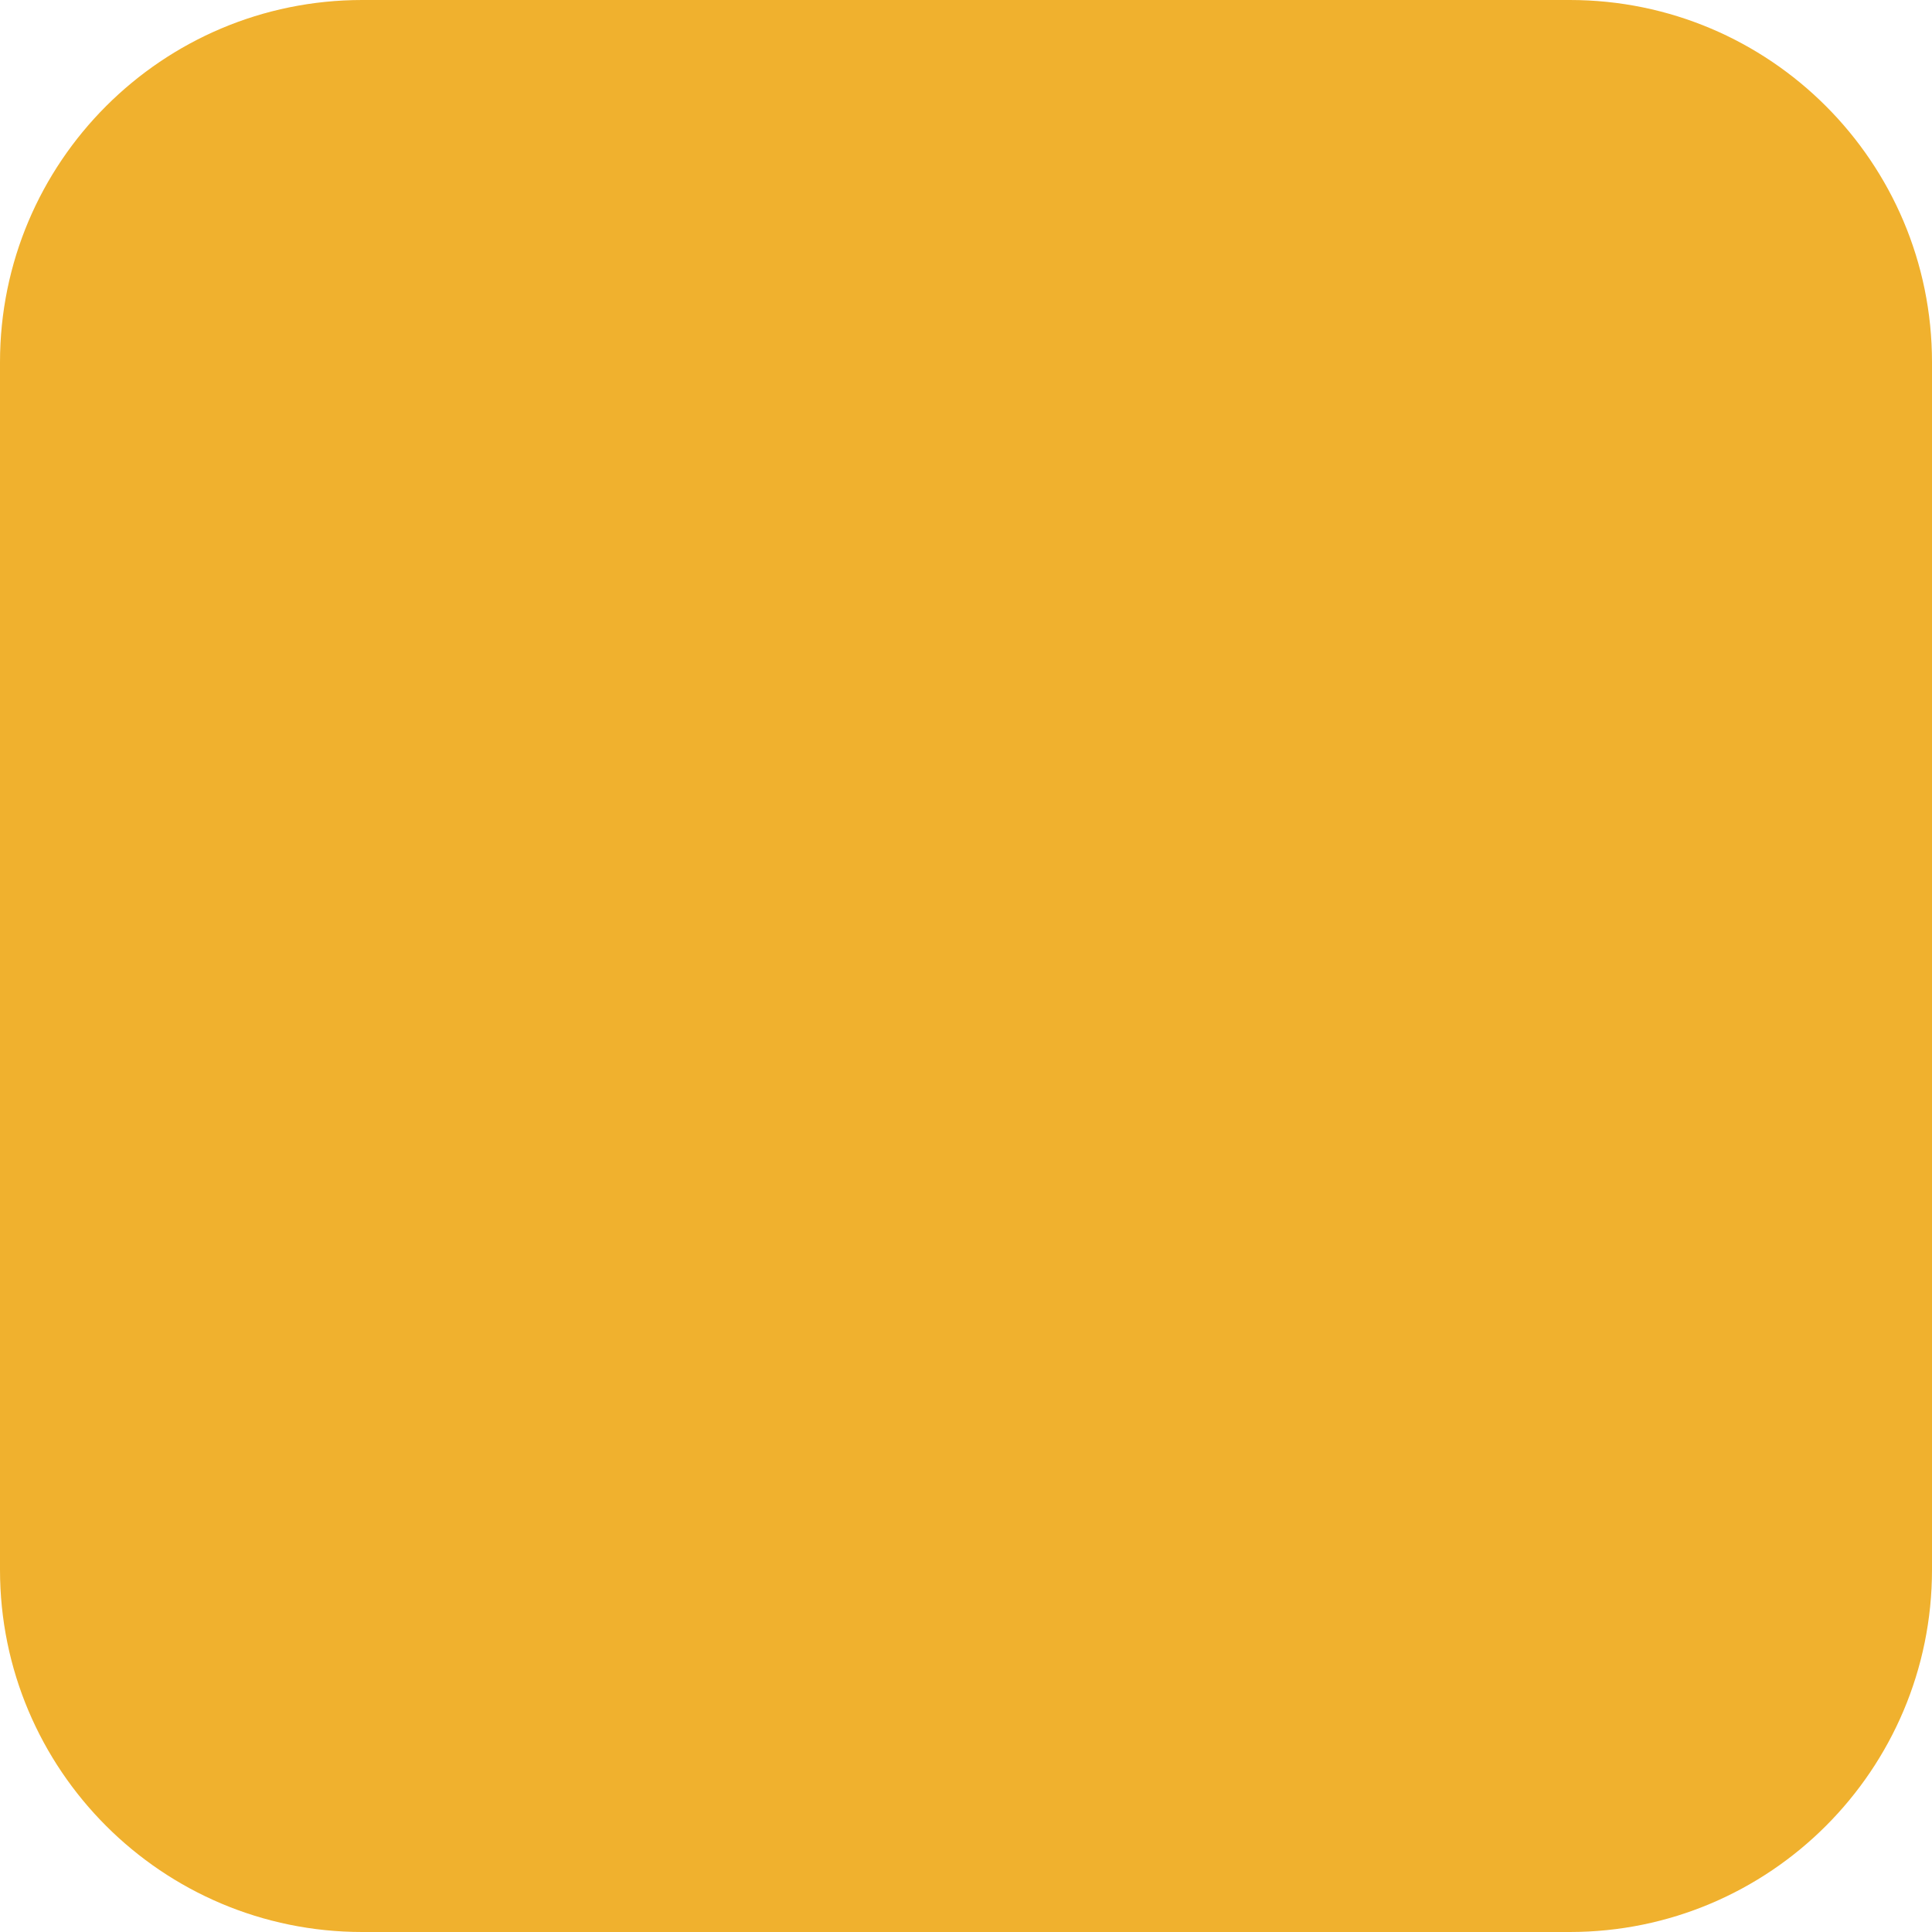
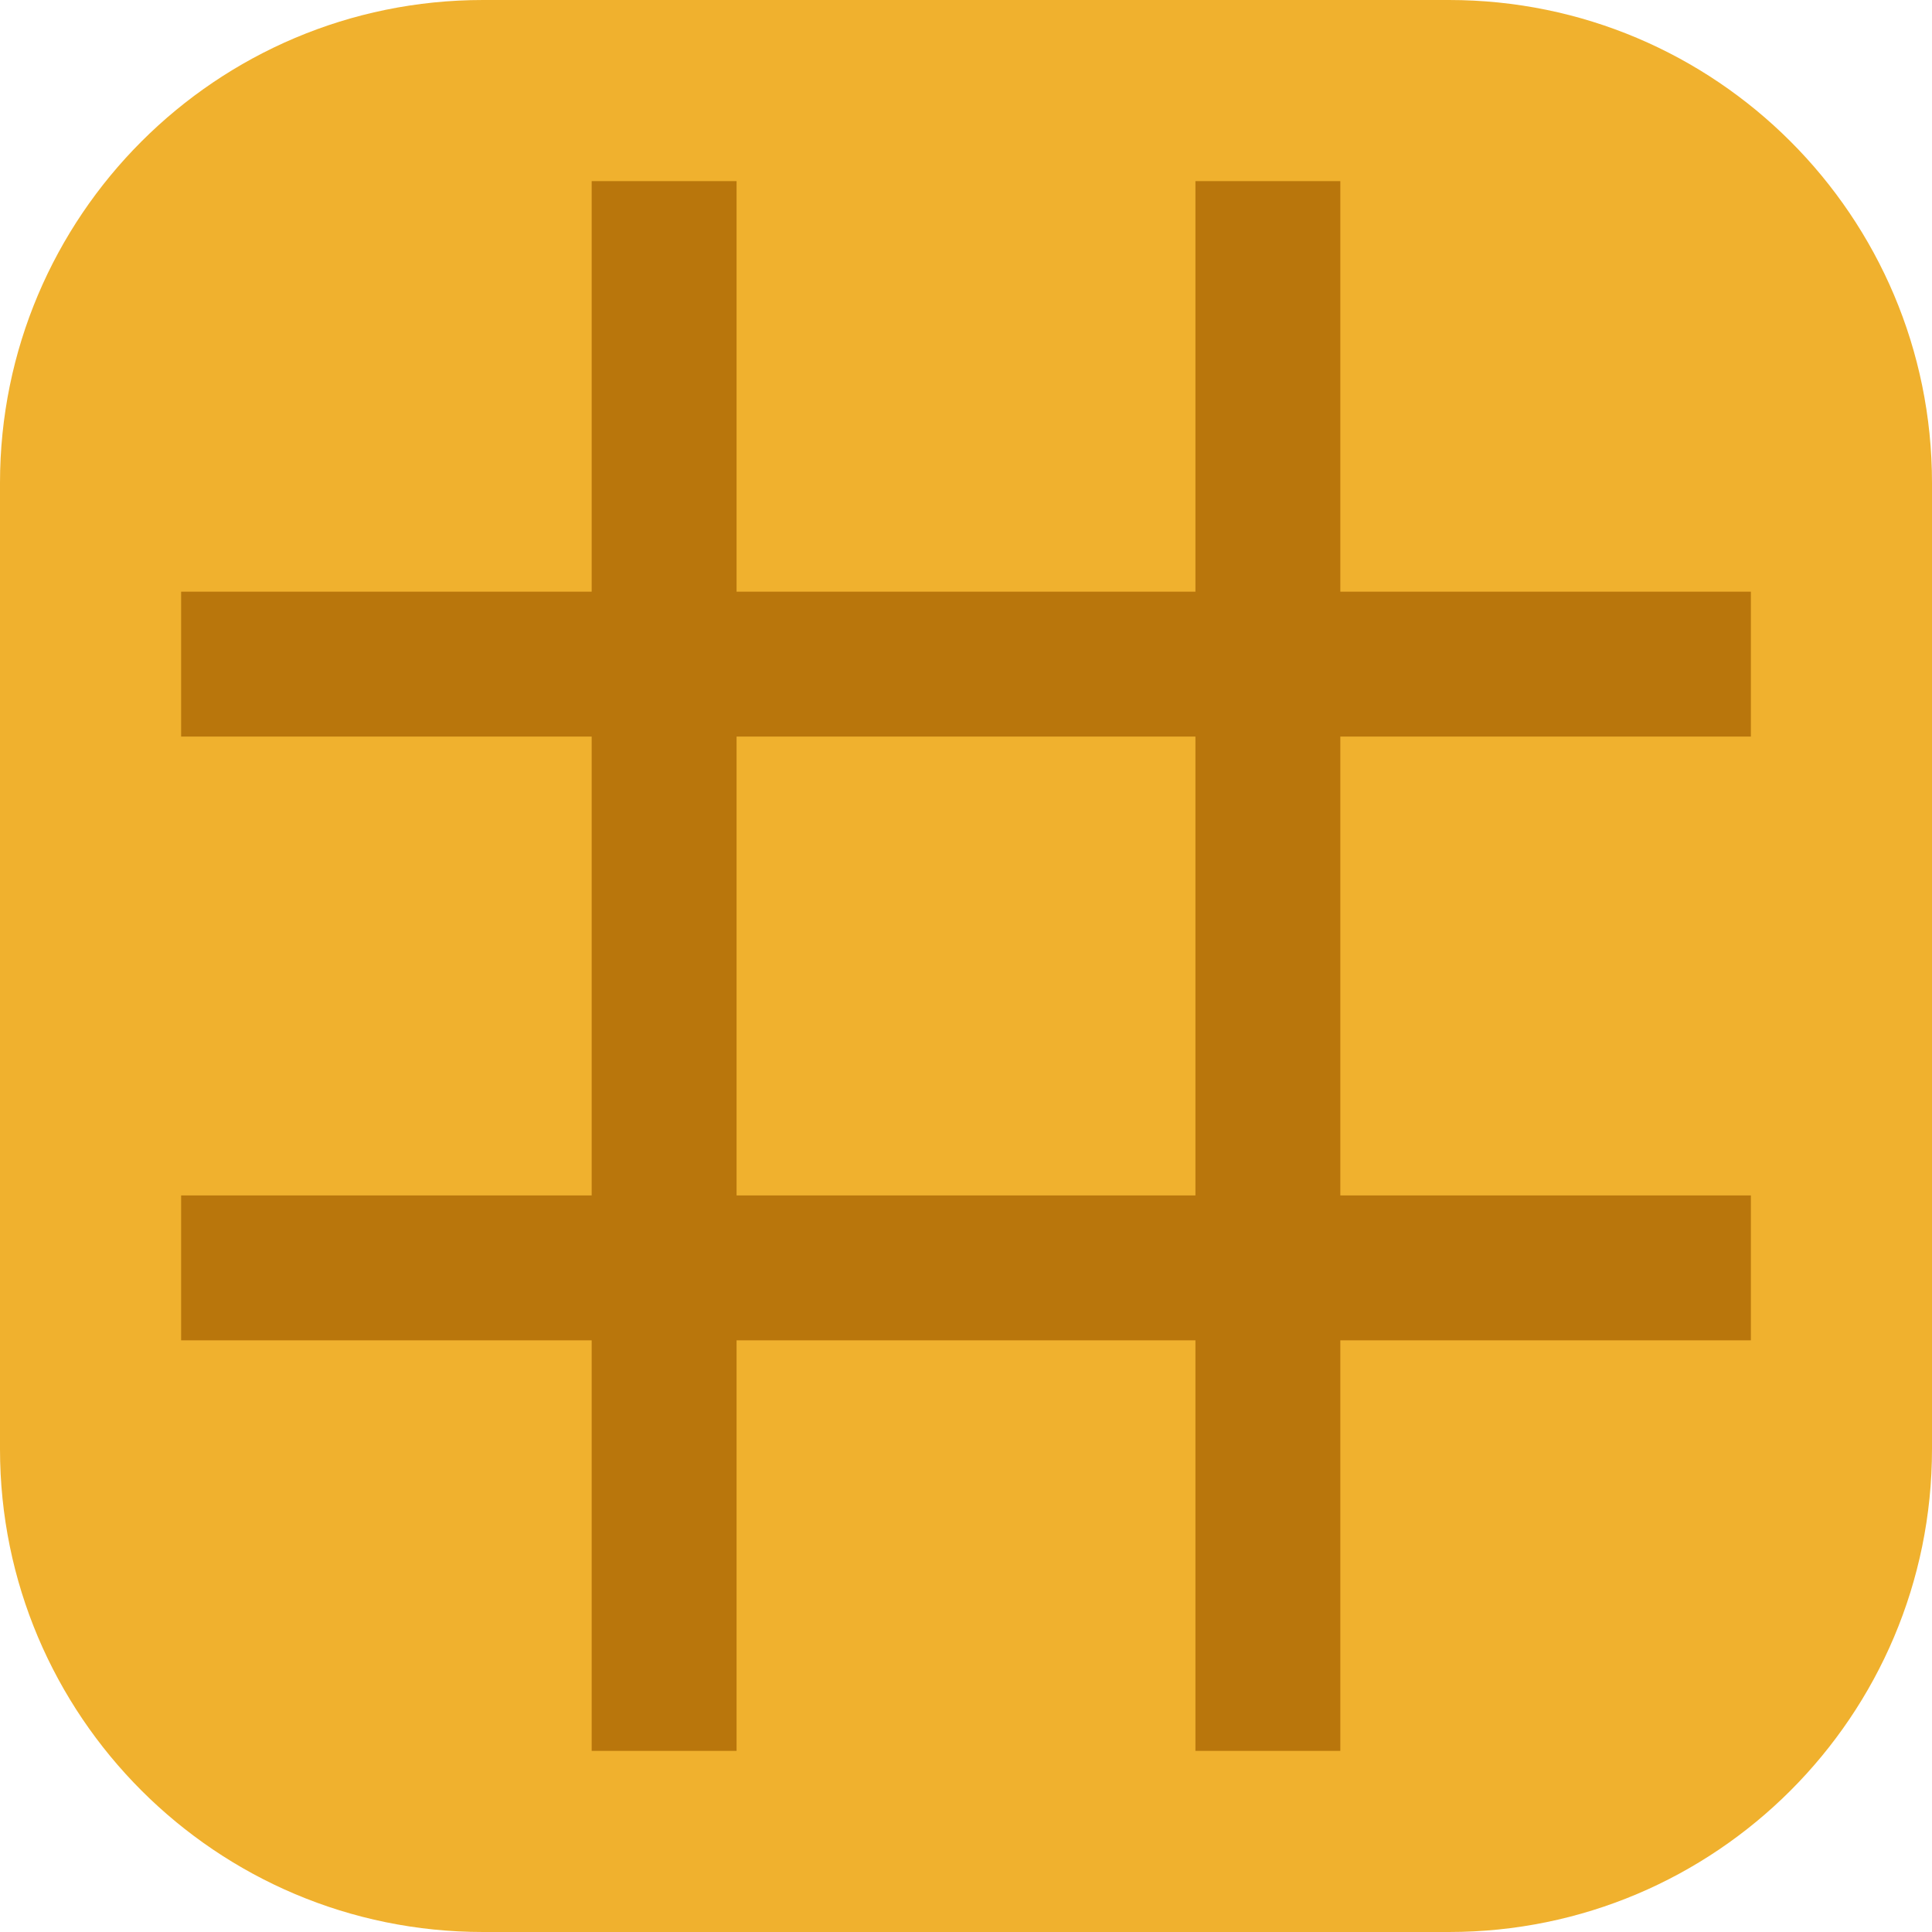
- <svg xmlns="http://www.w3.org/2000/svg" viewBox="0 0 16 16">
-   <rect width="16" height="16" rx="3" fill="#f0b12e" />
+ <svg xmlns="http://www.w3.org/2000/svg" viewBox="0 0 32 32">
+   <rect width="32" height="32" rx="8" fill="#f0b12e" />
+   <path d="M11 3v26M21 3v26M3 11h26M3 21h26" stroke="#b9760c" stroke-width="2.4" />
</svg>
